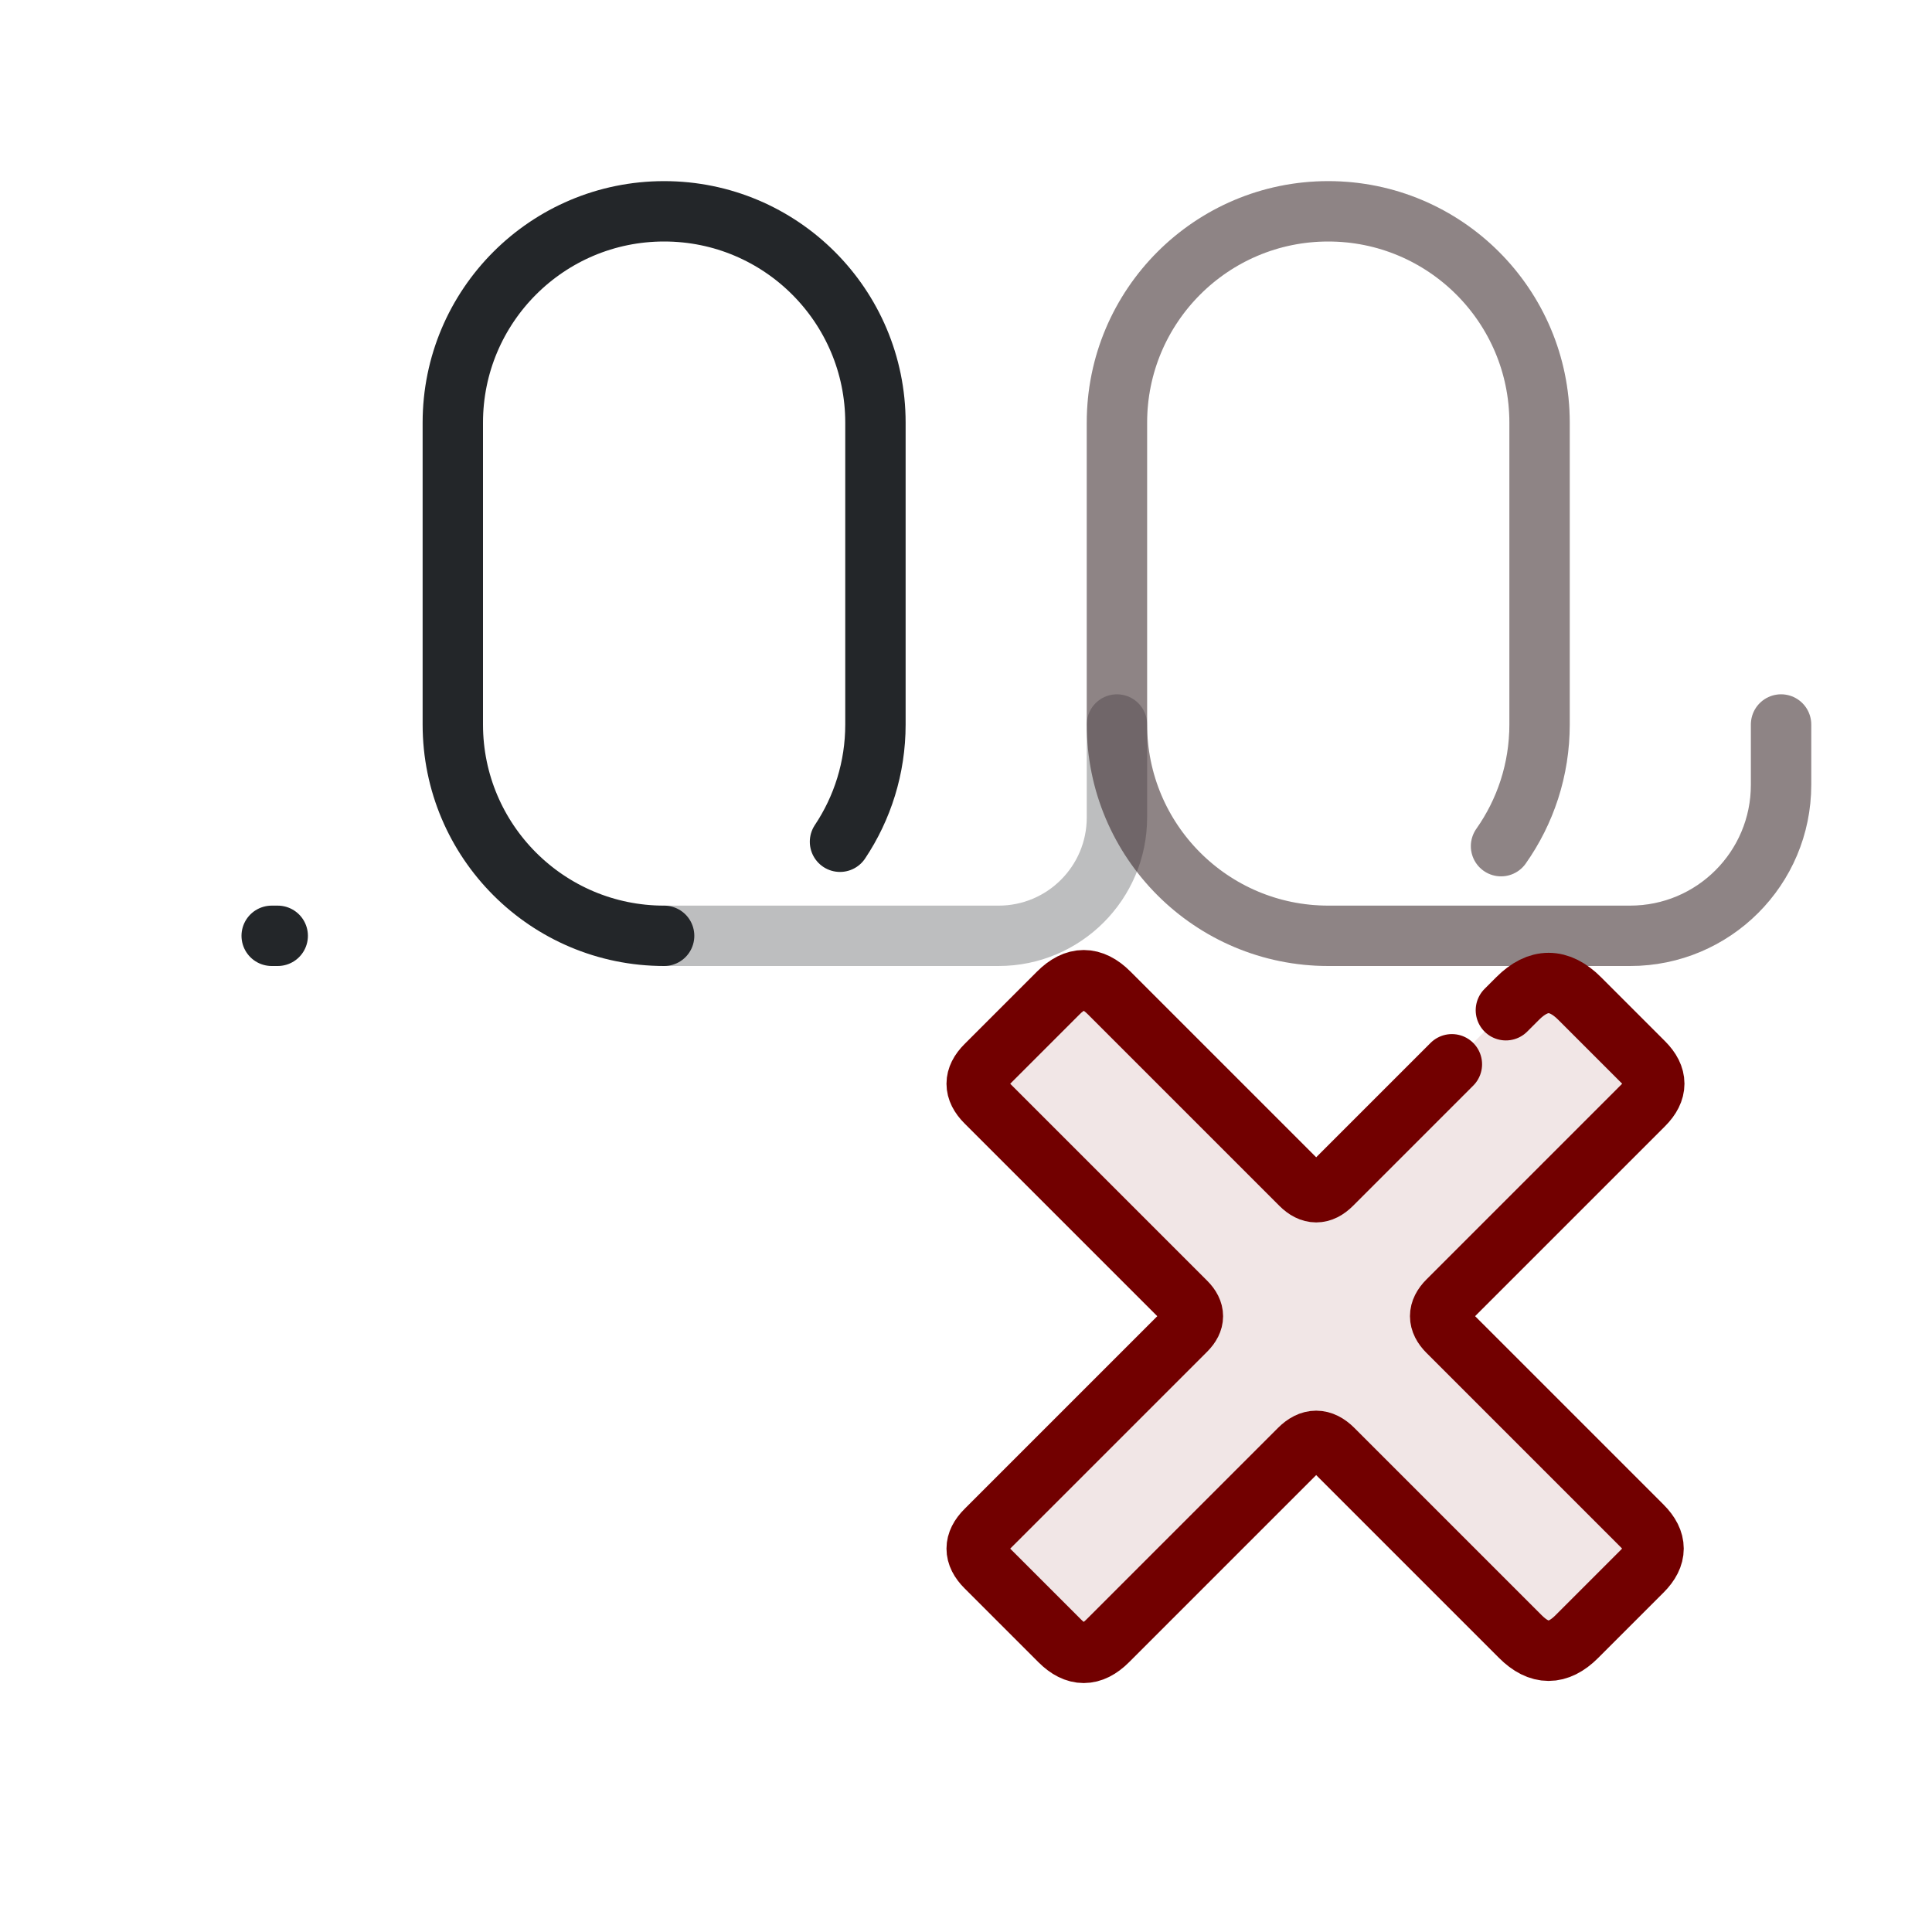
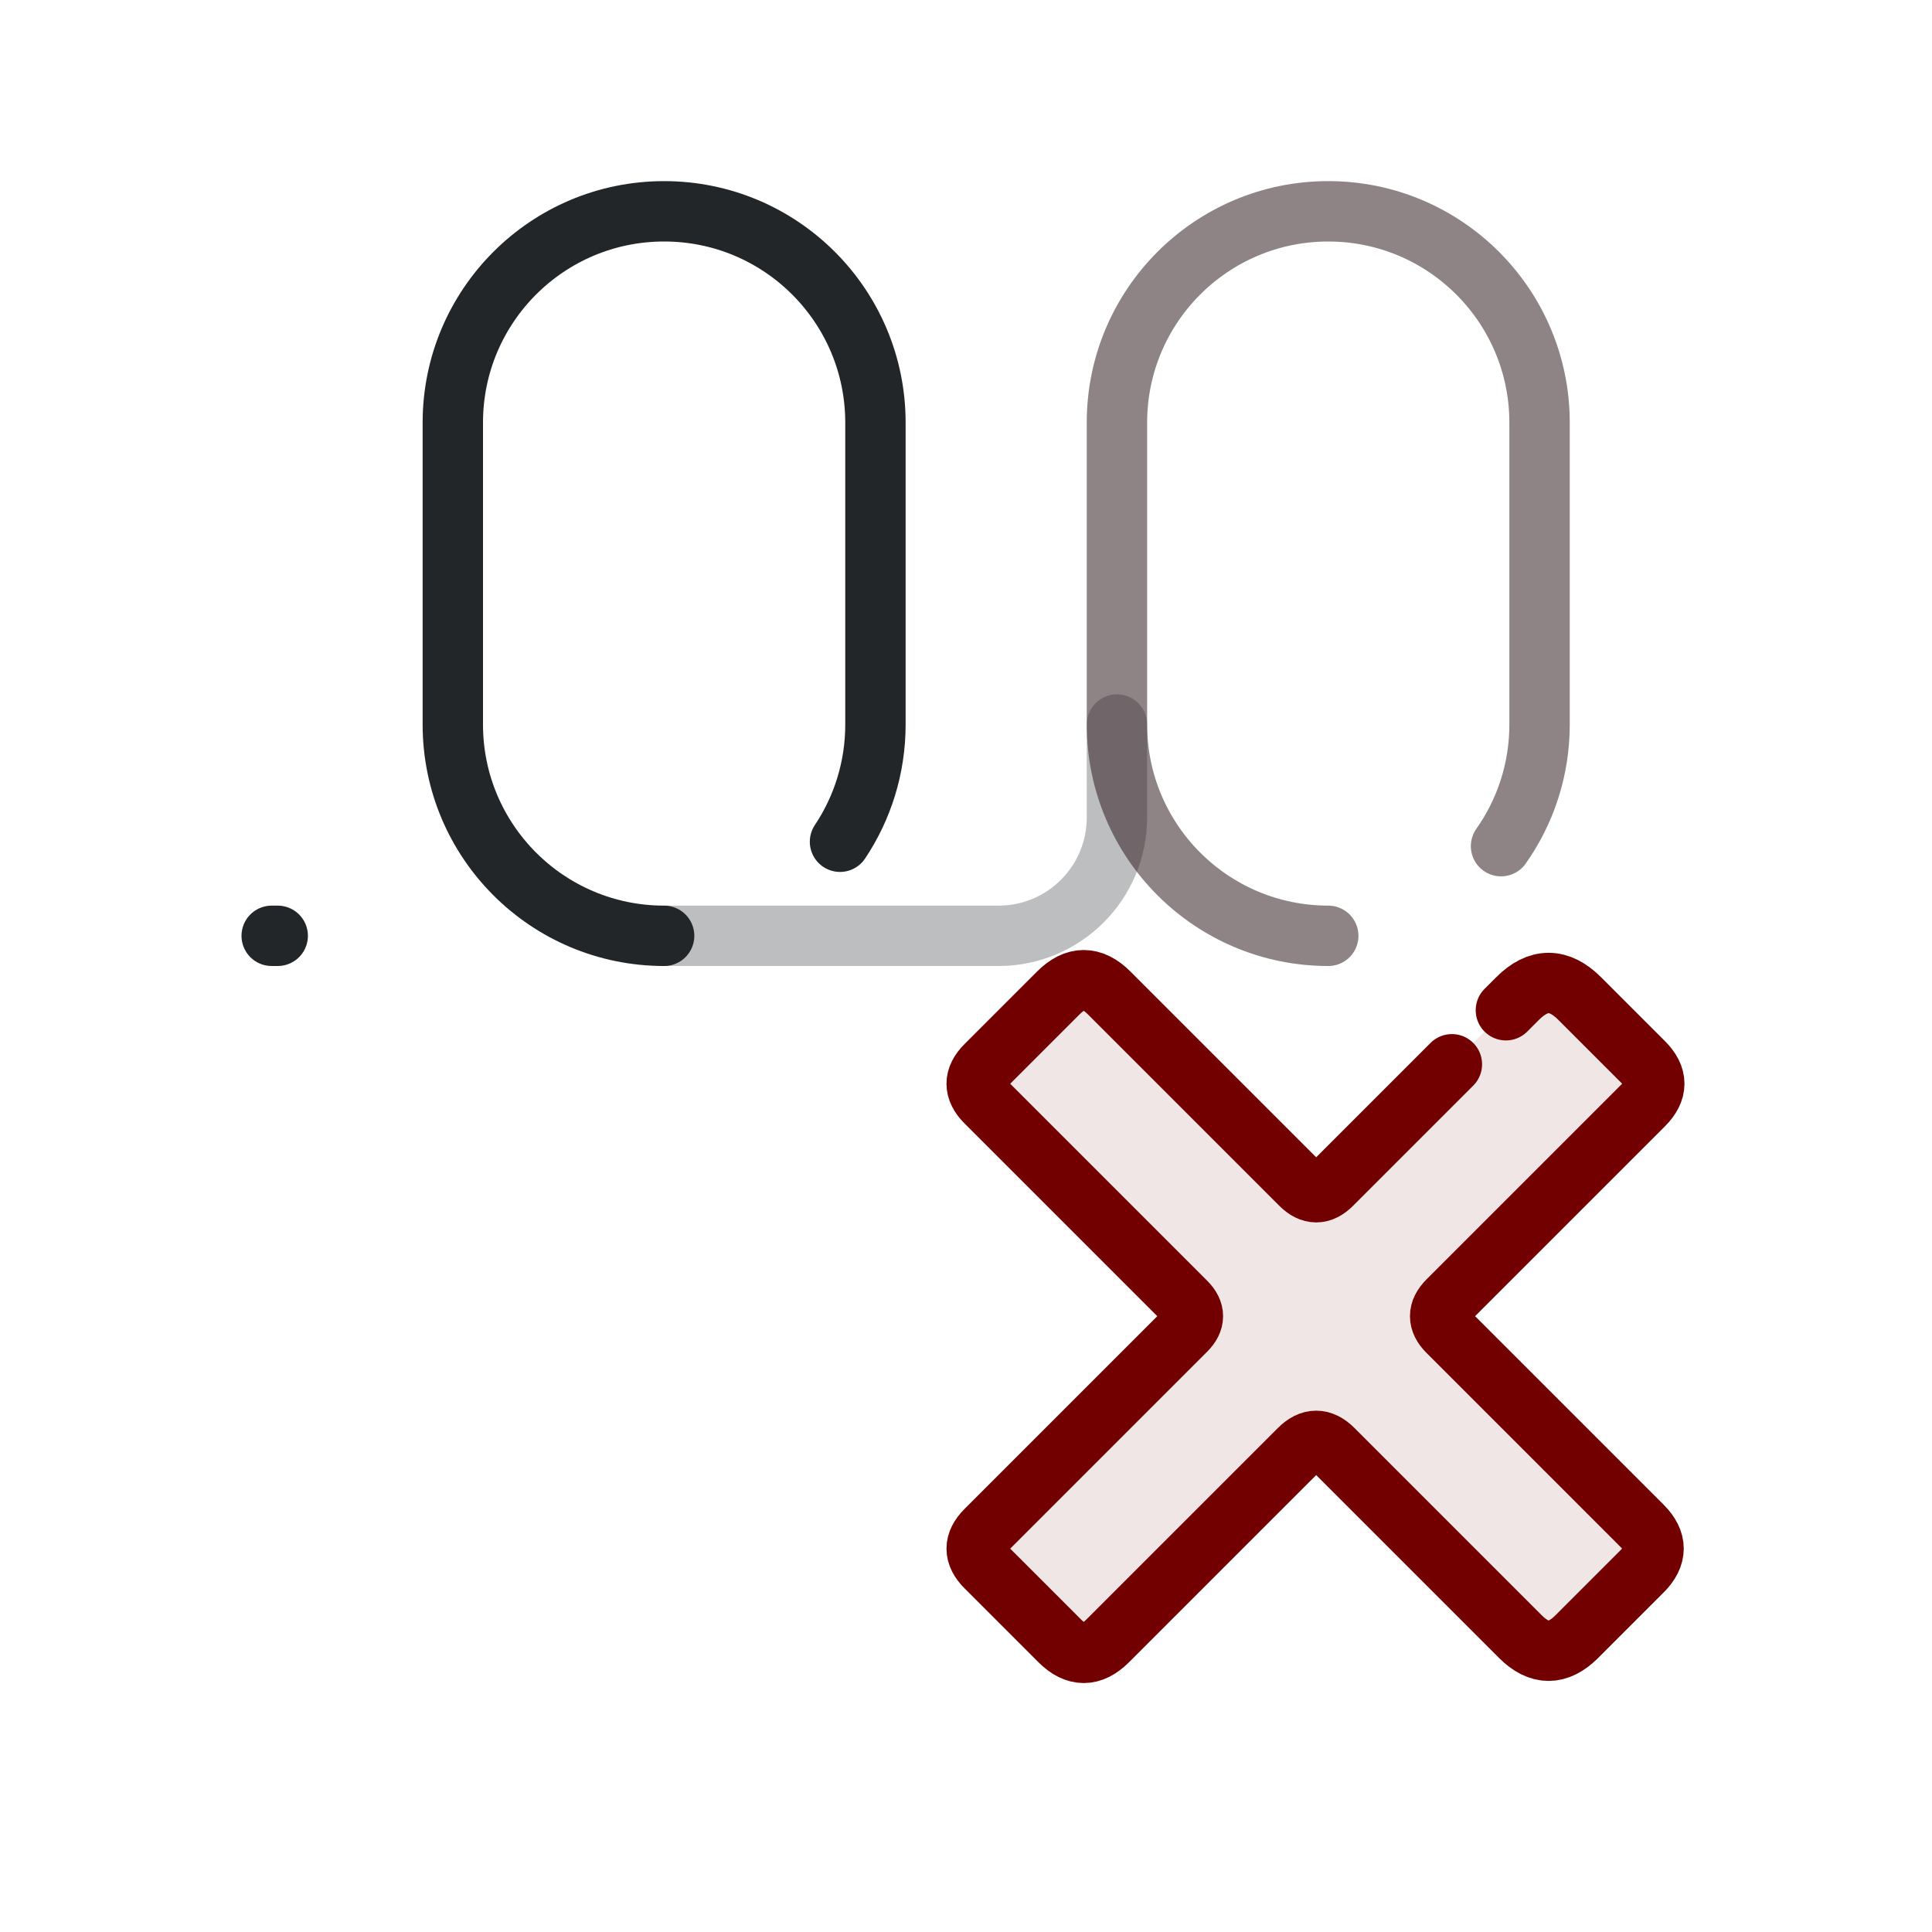
<svg xmlns="http://www.w3.org/2000/svg" width="32" height="32" viewBox="0 0 32 32" version="1.1" id="svg3">
  <defs id="defs1">
    <style id="current-color-scheme">.ColorScheme-Text {color:#232629;}</style>
  </defs>
  <path id="zero-0" class="ColorScheme-Text" d="M 13.913,13.942 C 14.284,13.386 14.5,12.718 14.5,12 V 7 C 14.5,5.067 12.933,3.5 11,3.5 9.067,3.5 7.5,5.067 7.5,7 v 5 c 0,1.933 1.567,3.5 3.5,3.5" fill="none" stroke="currentColor" stroke-width="1" opacity="1" style="stroke-linecap:round" />
-   <path id="zero-1" class="ColorScheme-Text" d="M 24.862,4.985 C 25.264,5.555 25.5,6.25 25.5,7 v 5 c 0,1.933 -1.567,3.5 -3.5,3.5 -1.933,0 -3.5,-1.567 -3.5,-3.5 V 7 c 0,-1.933 1.567,-3.5 3.5,-3.5 h 5 A 2.5,2.5 45 0 1 29.5,6 v 1" fill="none" stroke="currentColor" stroke-width="1" opacity="0.5" style="stroke-linecap:round" transform="matrix(1,0,0,-1,0,19)" />
+   <path id="zero-1" class="ColorScheme-Text" d="M 24.862,4.985 C 25.264,5.555 25.5,6.25 25.5,7 v 5 c 0,1.933 -1.567,3.5 -3.5,3.5 -1.933,0 -3.5,-1.567 -3.5,-3.5 V 7 c 0,-1.933 1.567,-3.5 3.5,-3.5 v 0" fill="none" stroke="currentColor" stroke-width="1" opacity="0.5" style="stroke-linecap:round" transform="matrix(1,0,0,-1,0,19)" />
  <path class="ColorScheme-Text" d="M4.5 15.5h.1" fill="none" stroke="currentColor" stroke-width="1" stroke-linecap="round" id="path1" />
  <g transform="translate(13 13) scale(.55)" id="g3">
    <path d="m16.467 12.033 5.6-5.6q.933-.933 1.867 0l1.93 1.93q.636.636 0 1.273l-5.897 5.897q-.467.467 0 .933l5.854 5.854q.679.679 0 1.358l-1.973 1.973q-.849.849-1.697 0l-5.642-5.642q-.509-.509-1.018 0l-5.77 5.77q-.721.721-1.442 0l-2.227-2.227q-.552-.552 0-1.103l6.024-6.024q.424-.424 0-.849l-6.024-6.024q-.552-.552 0-1.103l2.185-2.185q.764-.764 1.527 0l5.77 5.77q.467.467.933 0z" fill="#720000" opacity=".1" id="path2" />
    <path d="m21.713 6.787.354-.354q.933-.933 1.867 0l1.93 1.93q.636.636 0 1.273l-5.897 5.897q-.467.467 0 .933l5.854 5.854q.679.679 0 1.358l-1.973 1.973q-.849.849-1.697 0l-5.642-5.642q-.509-.509-1.018 0l-5.77 5.77q-.721.721-1.442 0l-2.227-2.227q-.552-.552 0-1.103l6.024-6.024q.424-.424 0-.849l-6.024-6.024q-.552-.552 0-1.103l2.185-2.185q.764-.764 1.527 0l5.77 5.77q.467.467.933 0l3.62-3.62" fill="none" stroke="#720000" stroke-linecap="round" stroke-linejoin="round" stroke-width="1.818" id="path3" />
  </g>
  <path style="opacity:0.3;fill:none;fill-rule:evenodd;stroke-linecap:round;stroke-linejoin:round;stroke-dashoffset:0.5;paint-order:markers fill stroke" d="m 12,3.5 h 5.54 A 1.96,1.96 45 0 1 19.5,5.46 V 7" id="path4" transform="matrix(1,0,0,-1,-1,19)" class="ColorScheme-Text" stroke="currentColor" />
-   <path id="path7" class="ColorScheme-Text" d="M 24.862,4.985 C 25.264,5.555 25.5,6.25 25.5,7 v 5 c 0,1.933 -1.567,3.5 -3.5,3.5 -1.933,0 -3.5,-1.567 -3.5,-3.5 V 7 c 0,-1.933 1.567,-3.5 3.5,-3.5 h 5 A 2.5,2.5 45 0 1 29.5,6 v 1" fill="none" stroke="currentColor" stroke-width="1" opacity="0.5" style="opacity:0.1;stroke:#720000;stroke-linecap:round;stroke-opacity:1" transform="matrix(1,0,0,-1,0,19)" />
+   <path id="path7" class="ColorScheme-Text" d="M 24.862,4.985 C 25.264,5.555 25.5,6.25 25.5,7 v 5 c 0,1.933 -1.567,3.5 -3.5,3.5 -1.933,0 -3.5,-1.567 -3.5,-3.5 V 7 c 0,-1.933 1.567,-3.5 3.5,-3.5 v 0" fill="none" stroke="currentColor" stroke-width="1" opacity="0.5" style="opacity:0.1;stroke:#720000;stroke-linecap:round;stroke-opacity:1" transform="matrix(1,0,0,-1,0,19)" />
</svg>
